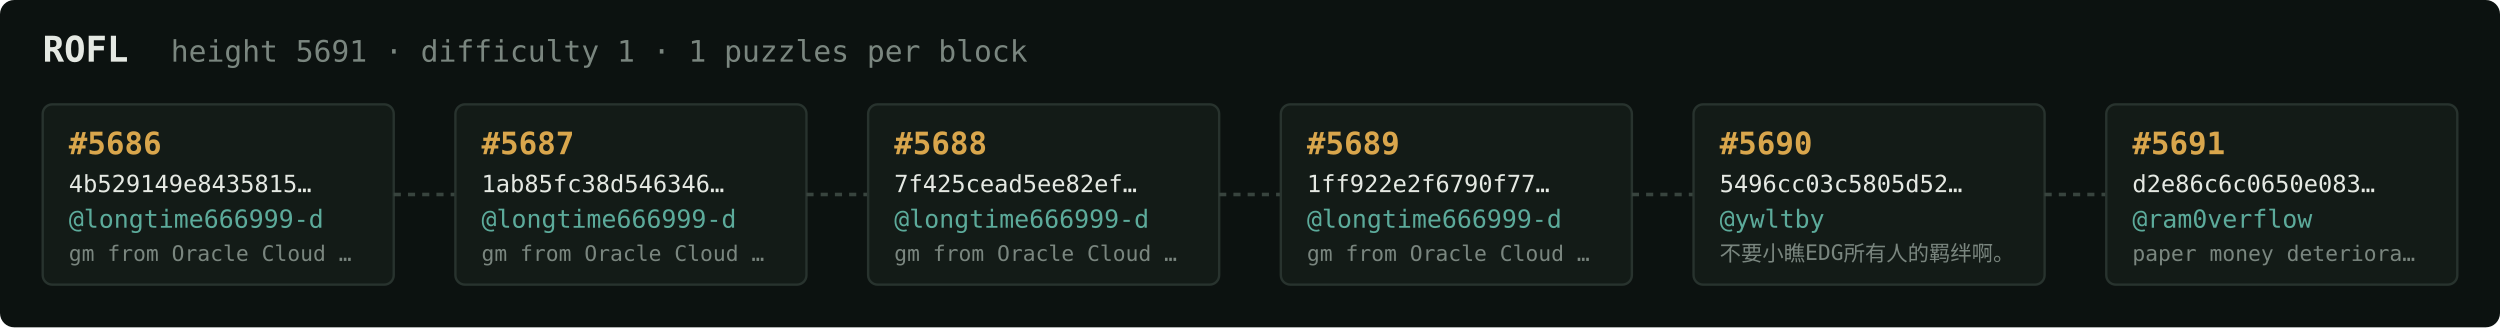
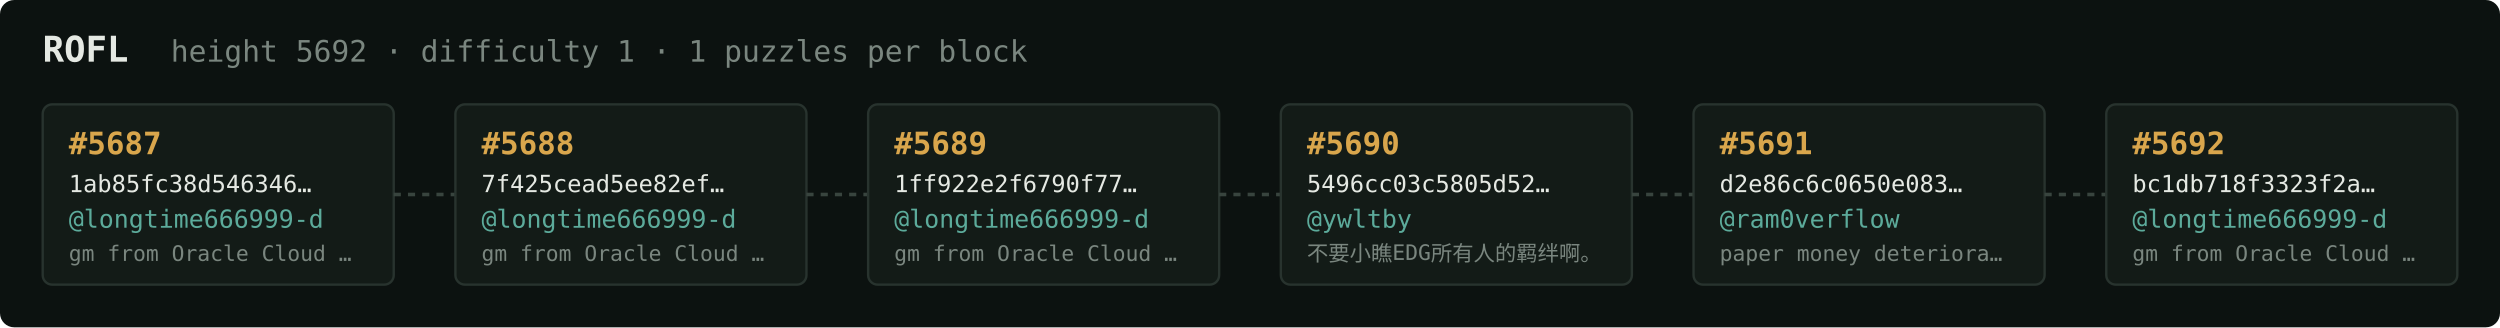
<svg xmlns="http://www.w3.org/2000/svg" width="1054" height="138" viewBox="0 0 1054 138" font-family="ui-monospace,SFMono-Regular,Menlo,monospace">
  <rect fill="#0c1210" width="1054" height="138" rx="6" />
  <text x="18" y="26" fill="#e5e9e3" font-size="15" font-weight="700">ROFL</text>
-   <text x="72" y="26" fill="#7a867f" font-size="12.5">height 5691 · difficulty 1 · 1 puzzles per block</text>
+   <text x="72" y="26" fill="#7a867f" font-size="12.5">height 5692 · difficulty 1 · 1 puzzles per block</text>
  <rect x="18" y="44" width="148" height="76" rx="4" fill="#131b17" stroke="#28332e" stroke-width="1" />
-   <text x="29" y="65" fill="#d9a64c" font-size="13" font-weight="700">#5686</text>
-   <text x="29" y="81" fill="#e5e9e3" font-size="10">4b529149e8435815…</text>
+   <text x="29" y="65" fill="#d9a64c" font-size="13" font-weight="700">#5687</text>
+   <text x="29" y="81" fill="#e5e9e3" font-size="10">1ab85fc38d546346…</text>
  <text x="29" y="96" fill="#5cab9b" font-size="10.5">@longtime666999-d</text>
  <text x="29" y="110" fill="#7a867f" font-size="9">gm from Oracle Cloud …</text>
  <line x1="166" y1="82.0" x2="192" y2="82.0" stroke="#38443e" stroke-width="1.5" stroke-dasharray="3 3" />
  <rect x="192" y="44" width="148" height="76" rx="4" fill="#131b17" stroke="#28332e" stroke-width="1" />
-   <text x="203" y="65" fill="#d9a64c" font-size="13" font-weight="700">#5687</text>
-   <text x="203" y="81" fill="#e5e9e3" font-size="10">1ab85fc38d546346…</text>
+   <text x="203" y="65" fill="#d9a64c" font-size="13" font-weight="700">#5688</text>
+   <text x="203" y="81" fill="#e5e9e3" font-size="10">7f425cead5ee82ef…</text>
  <text x="203" y="96" fill="#5cab9b" font-size="10.5">@longtime666999-d</text>
  <text x="203" y="110" fill="#7a867f" font-size="9">gm from Oracle Cloud …</text>
  <line x1="340" y1="82.0" x2="366" y2="82.0" stroke="#38443e" stroke-width="1.5" stroke-dasharray="3 3" />
  <rect x="366" y="44" width="148" height="76" rx="4" fill="#131b17" stroke="#28332e" stroke-width="1" />
-   <text x="377" y="65" fill="#d9a64c" font-size="13" font-weight="700">#5688</text>
-   <text x="377" y="81" fill="#e5e9e3" font-size="10">7f425cead5ee82ef…</text>
+   <text x="377" y="65" fill="#d9a64c" font-size="13" font-weight="700">#5689</text>
+   <text x="377" y="81" fill="#e5e9e3" font-size="10">1ff922e2f6790f77…</text>
  <text x="377" y="96" fill="#5cab9b" font-size="10.5">@longtime666999-d</text>
  <text x="377" y="110" fill="#7a867f" font-size="9">gm from Oracle Cloud …</text>
  <line x1="514" y1="82.0" x2="540" y2="82.0" stroke="#38443e" stroke-width="1.5" stroke-dasharray="3 3" />
  <rect x="540" y="44" width="148" height="76" rx="4" fill="#131b17" stroke="#28332e" stroke-width="1" />
-   <text x="551" y="65" fill="#d9a64c" font-size="13" font-weight="700">#5689</text>
-   <text x="551" y="81" fill="#e5e9e3" font-size="10">1ff922e2f6790f77…</text>
-   <text x="551" y="96" fill="#5cab9b" font-size="10.5">@longtime666999-d</text>
-   <text x="551" y="110" fill="#7a867f" font-size="9">gm from Oracle Cloud …</text>
+   <text x="551" y="65" fill="#d9a64c" font-size="13" font-weight="700">#5690</text>
+   <text x="551" y="81" fill="#e5e9e3" font-size="10">5496cc03c5805d52…</text>
+   <text x="551" y="96" fill="#5cab9b" font-size="10.5">@ywltby</text>
+   <text x="551" y="110" fill="#7a867f" font-size="9">不要小瞧EDG所有人的羁绊啊。</text>
  <line x1="688" y1="82.0" x2="714" y2="82.0" stroke="#38443e" stroke-width="1.5" stroke-dasharray="3 3" />
  <rect x="714" y="44" width="148" height="76" rx="4" fill="#131b17" stroke="#28332e" stroke-width="1" />
-   <text x="725" y="65" fill="#d9a64c" font-size="13" font-weight="700">#5690</text>
-   <text x="725" y="81" fill="#e5e9e3" font-size="10">5496cc03c5805d52…</text>
-   <text x="725" y="96" fill="#5cab9b" font-size="10.5">@ywltby</text>
-   <text x="725" y="110" fill="#7a867f" font-size="9">不要小瞧EDG所有人的羁绊啊。</text>
+   <text x="725" y="65" fill="#d9a64c" font-size="13" font-weight="700">#5691</text>
+   <text x="725" y="81" fill="#e5e9e3" font-size="10">d2e86c6c0650e083…</text>
+   <text x="725" y="96" fill="#5cab9b" font-size="10.5">@ram0verflow</text>
+   <text x="725" y="110" fill="#7a867f" font-size="9">paper money deteriora…</text>
  <line x1="862" y1="82.0" x2="888" y2="82.0" stroke="#38443e" stroke-width="1.5" stroke-dasharray="3 3" />
  <rect x="888" y="44" width="148" height="76" rx="4" fill="#131b17" stroke="#28332e" stroke-width="1" />
-   <text x="899" y="65" fill="#d9a64c" font-size="13" font-weight="700">#5691</text>
-   <text x="899" y="81" fill="#e5e9e3" font-size="10">d2e86c6c0650e083…</text>
-   <text x="899" y="96" fill="#5cab9b" font-size="10.5">@ram0verflow</text>
-   <text x="899" y="110" fill="#7a867f" font-size="9">paper money deteriora…</text>
+   <text x="899" y="65" fill="#d9a64c" font-size="13" font-weight="700">#5692</text>
+   <text x="899" y="81" fill="#e5e9e3" font-size="10">bc1db718f3323f2a…</text>
+   <text x="899" y="96" fill="#5cab9b" font-size="10.5">@longtime666999-d</text>
+   <text x="899" y="110" fill="#7a867f" font-size="9">gm from Oracle Cloud …</text>
</svg>
